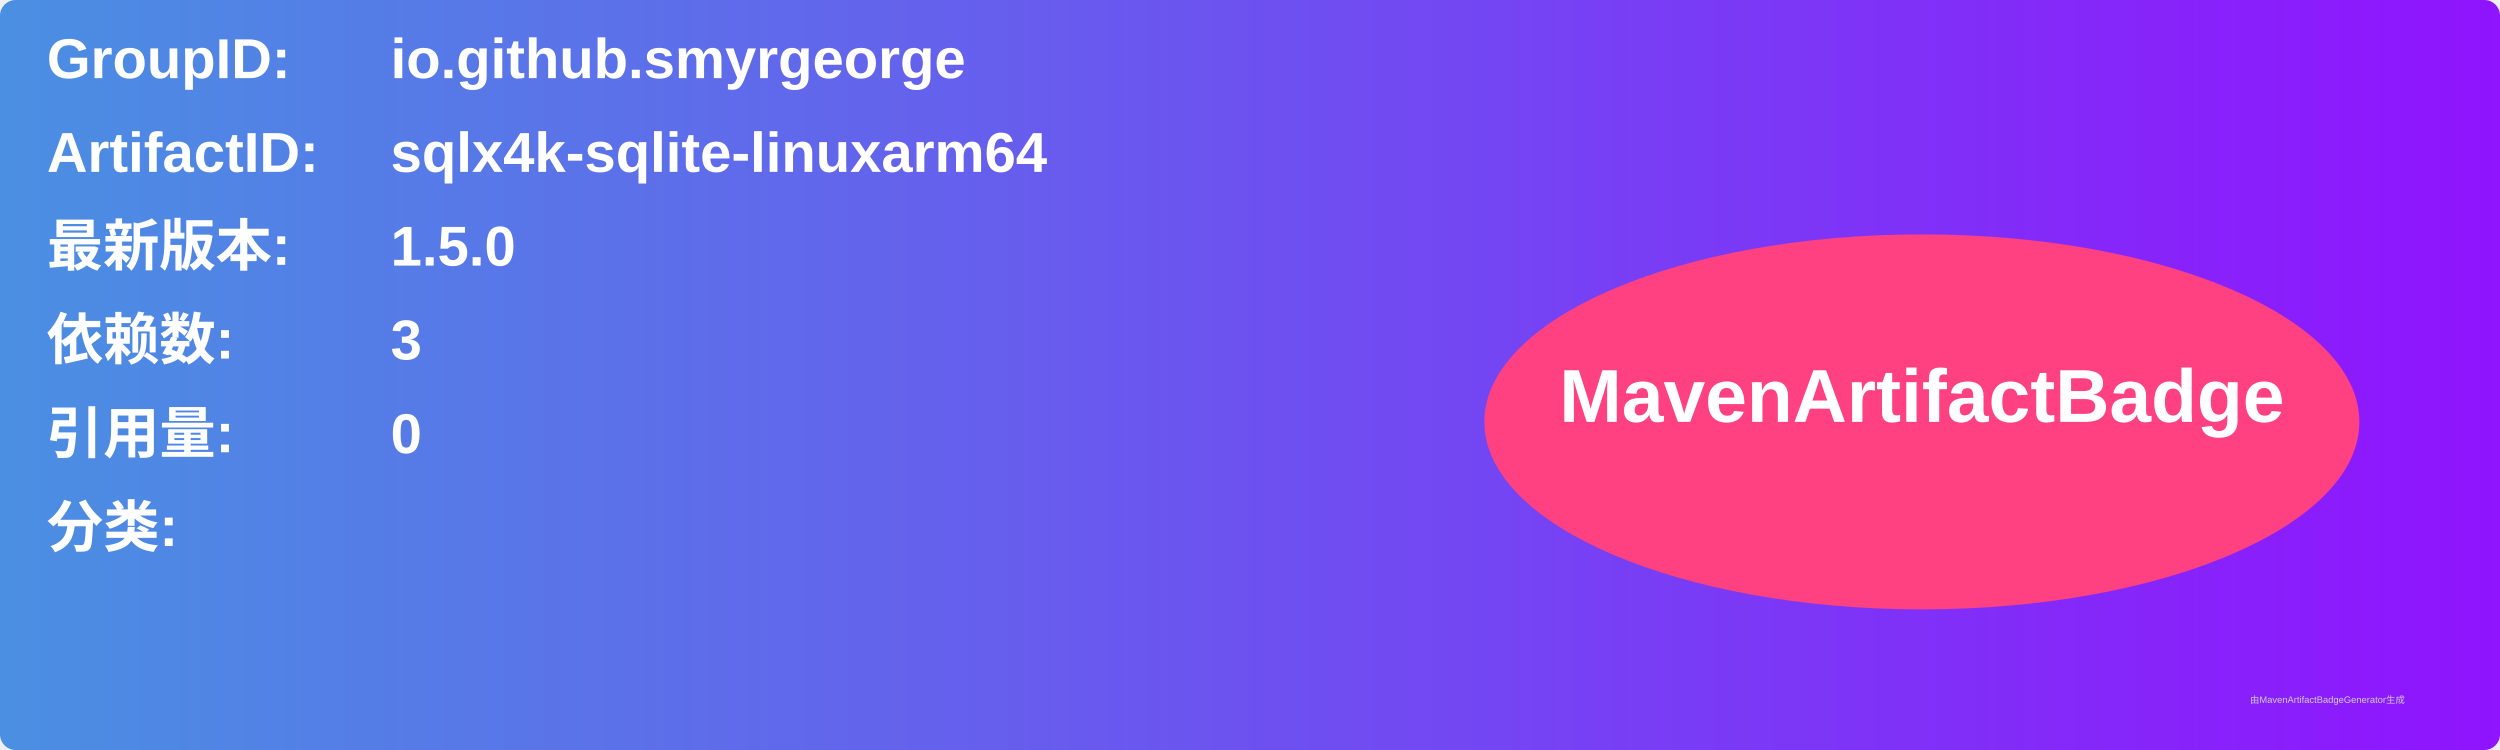
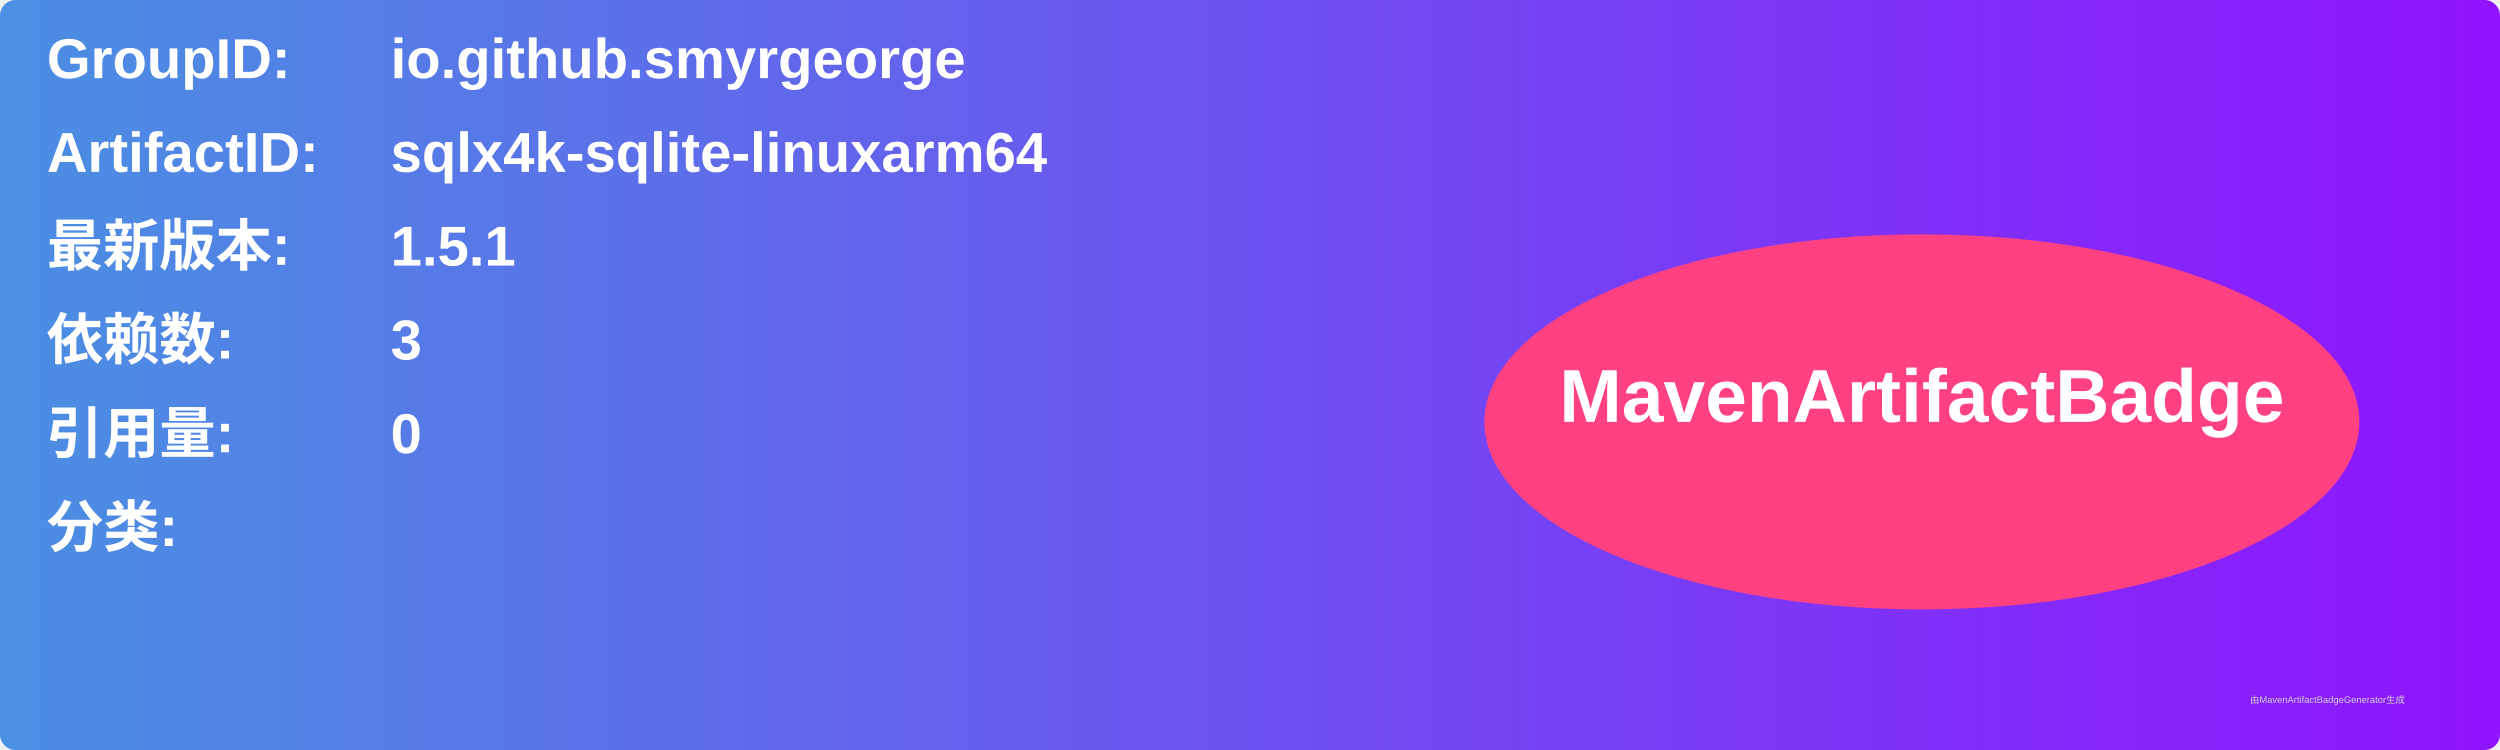
<svg xmlns="http://www.w3.org/2000/svg" width="800" height="240" viewBox="0 0 800 240">
  <linearGradient id="grad" x1="0%" y1="0%" x2="100%" y2="0%">
    <stop offset="0%" stop-color="#4a90e2" />
    <stop offset="100%" stop-color="#9013fe" />
  </linearGradient>
  <rect width="100%" height="100%" rx="5" ry="5" fill="url(#grad)" />
  <g transform="translate(15, 15)">
    <text x="0" y="10" font-family="Arial" font-size="18" fill="white" font-weight="bold" width="260">GroupID:</text>
    <text x="110" y="10" font-family="Arial" font-size="18" fill="white" font-weight="bold" width="460">io.github.smyrgeorge</text>
    <text x="0" y="40" font-family="Arial" font-size="18" fill="white" font-weight="bold" width="260">ArtifactID:</text>
    <text x="110" y="40" font-family="Arial" font-size="18" fill="white" font-weight="bold" width="460">sqlx4k-sqlite-linuxarm64</text>
    <text x="0" y="70" font-family="Arial" font-size="18" fill="white" font-weight="bold">最新版本:</text>
    <text x="110" y="70" font-family="Arial" font-size="18" fill="white" font-weight="bold">
-       <tspan font-weight="bold">1.5.0</tspan>
+       <tspan font-weight="bold">1.5.1</tspan>
    </text>
    <text x="0" y="100" font-family="Arial" font-size="18" fill="white" font-weight="bold">依赖数: </text>
    <text x="110" y="100" font-family="Arial" font-size="18" fill="white">
      <tspan font-weight="bold">3</tspan>
    </text>
    <text x="0" y="130" font-family="Arial" font-size="18" fill="white" font-weight="bold">引用量: </text>
    <text x="110" y="130" font-family="Arial" font-size="18" fill="white">
      <tspan font-weight="bold">0</tspan>
    </text>
    <text x="0" y="160" font-family="Arial" font-size="18" fill="white" font-weight="bold">分类:</text>
    <text x="10" y="190" font-family="Arial" font-size="10" fill="white">
      <tspan font-weight="bold" />
    </text>
    <ellipse cx="600" cy="120" rx="140" ry="60" fill="#ff4081" />
    <text x="600" y="120" text-anchor="middle" font-family="Arial" font-size="24" fill="white" font-weight="bold">MavenArtifactBadge</text>
  </g>
  <text x="720" y="225" font-family="Arial" font-size="3" fill="#d0d0d0">由MavenArtifactBadgeGenerator生成</text>
</svg>
